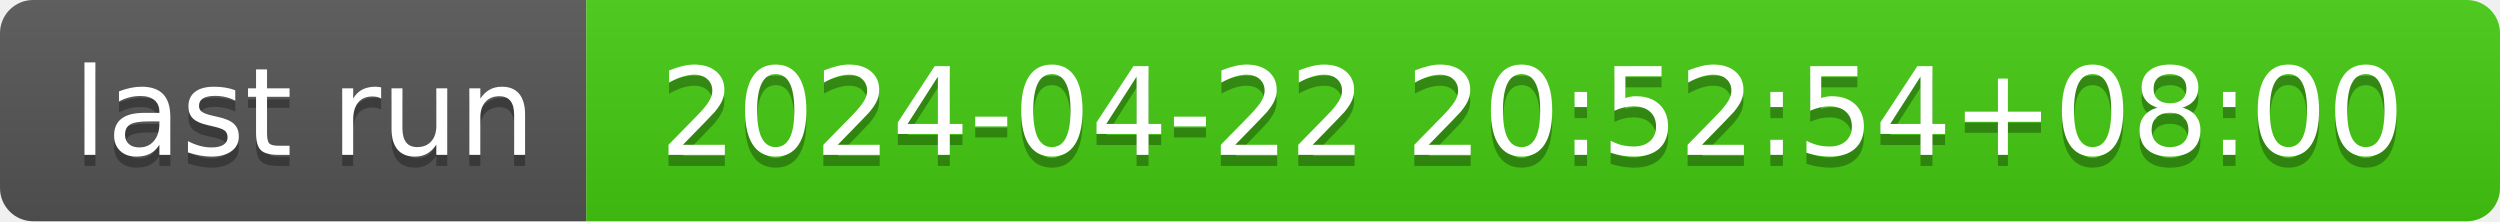
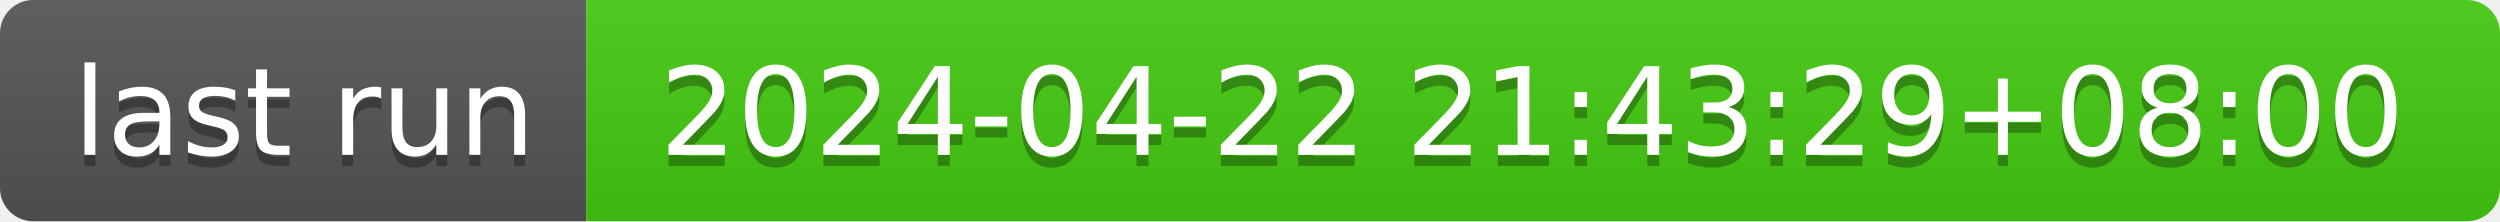
- <svg xmlns="http://www.w3.org/2000/svg" width="226" height="20" role="img" aria-label="last run: 2024-04-22 20:52:54+08:00">
+ <svg xmlns="http://www.w3.org/2000/svg" width="226" height="20" role="img" aria-label="last run: 2024-04-22 21:43:29+08:00">
  <linearGradient id="s" x2="0" y2="100%">
    <stop offset="0" stop-color="#bbb" stop-opacity=".1" />
    <stop offset="1" stop-opacity=".1" />
  </linearGradient>
  <clipPath id="r">
    <rect width="226" height="20" rx="3" fill="#fff" />
  </clipPath>
  <g clip-path="url(#r)">
    <rect width="53" height="20" fill="#555" />
    <rect x="53" width="173" height="20" fill="#4c1" />
    <rect width="226" height="20" fill="url(#s)" />
  </g>
  <g fill="#fff" text-anchor="middle" font-family="Verdana,Geneva,DejaVu Sans,sans-serif" text-rendering="geometricPrecision" font-size="110">
    <text aria-hidden="true" x="275" y="150" fill="#010101" fill-opacity=".3" transform="scale(.1)" textLength="430">last run</text>
    <text x="275" y="140" transform="scale(.1)" fill="#fff" textLength="430">last run</text>
-     <text aria-hidden="true" x="1385" y="150" fill="#010101" fill-opacity=".3" transform="scale(.1)" textLength="1630">2024-04-22 20:52:54+08:00</text>
-     <text x="1385" y="140" transform="scale(.1)" fill="#fff" textLength="1630">2024-04-22 20:52:54+08:00</text>
+     <text aria-hidden="true" x="1385" y="150" fill="#010101" fill-opacity=".3" transform="scale(.1)" textLength="1630">2024-04-22 21:43:29+08:00</text>
+     <text x="1385" y="140" transform="scale(.1)" fill="#fff" textLength="1630">2024-04-22 21:43:29+08:00</text>
  </g>
</svg>
